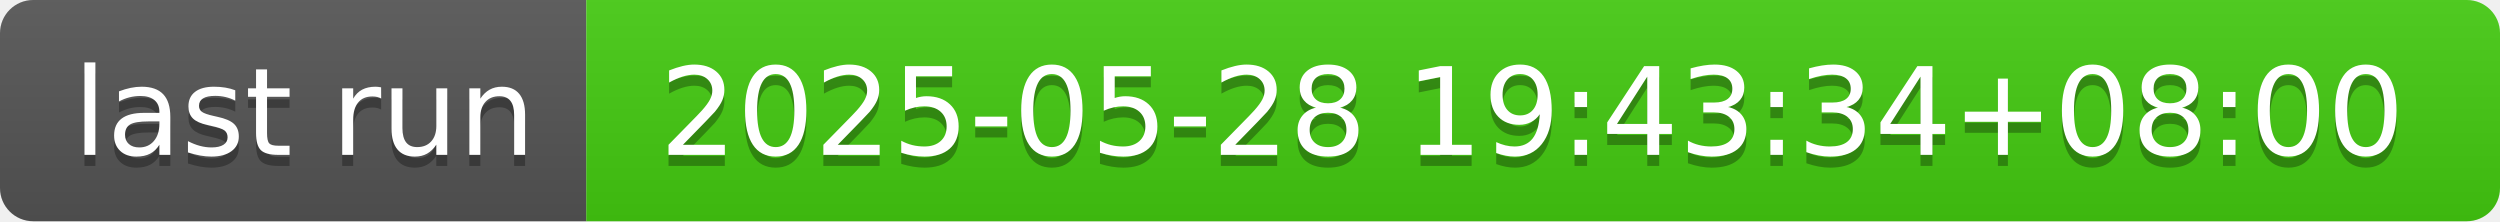
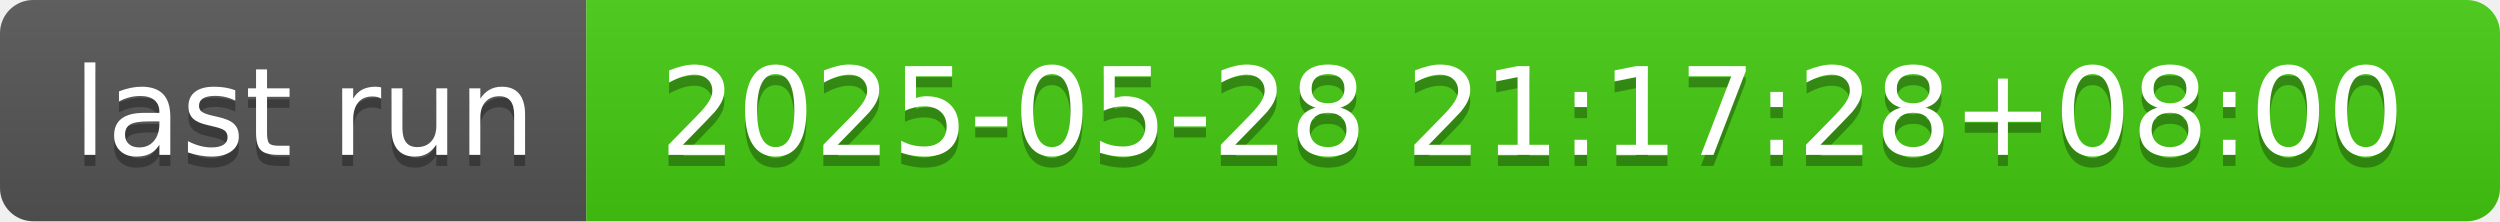
- <svg xmlns="http://www.w3.org/2000/svg" width="226" height="20" role="img" aria-label="last run: 2025-05-28 19:43:34+08:00">
+ <svg xmlns="http://www.w3.org/2000/svg" width="226" height="20" role="img" aria-label="last run: 2025-05-28 21:17:28+08:00">
  <linearGradient id="s" x2="0" y2="100%">
    <stop offset="0" stop-color="#bbb" stop-opacity=".1" />
    <stop offset="1" stop-opacity=".1" />
  </linearGradient>
  <clipPath id="r">
    <rect width="226" height="20" rx="3" fill="#fff" />
  </clipPath>
  <g clip-path="url(#r)">
    <rect width="53" height="20" fill="#555" />
    <rect x="53" width="173" height="20" fill="#4c1" />
    <rect width="226" height="20" fill="url(#s)" />
  </g>
  <g fill="#fff" text-anchor="middle" font-family="Verdana,Geneva,DejaVu Sans,sans-serif" text-rendering="geometricPrecision" font-size="110">
    <text aria-hidden="true" x="275" y="150" fill="#010101" fill-opacity=".3" transform="scale(.1)" textLength="430">last run</text>
    <text x="275" y="140" transform="scale(.1)" fill="#fff" textLength="430">last run</text>
-     <text aria-hidden="true" x="1385" y="150" fill="#010101" fill-opacity=".3" transform="scale(.1)" textLength="1630">2025-05-28 19:43:34+08:00</text>
-     <text x="1385" y="140" transform="scale(.1)" fill="#fff" textLength="1630">2025-05-28 19:43:34+08:00</text>
+     <text aria-hidden="true" x="1385" y="150" fill="#010101" fill-opacity=".3" transform="scale(.1)" textLength="1630">2025-05-28 21:17:28+08:00</text>
+     <text x="1385" y="140" transform="scale(.1)" fill="#fff" textLength="1630">2025-05-28 21:17:28+08:00</text>
  </g>
</svg>
